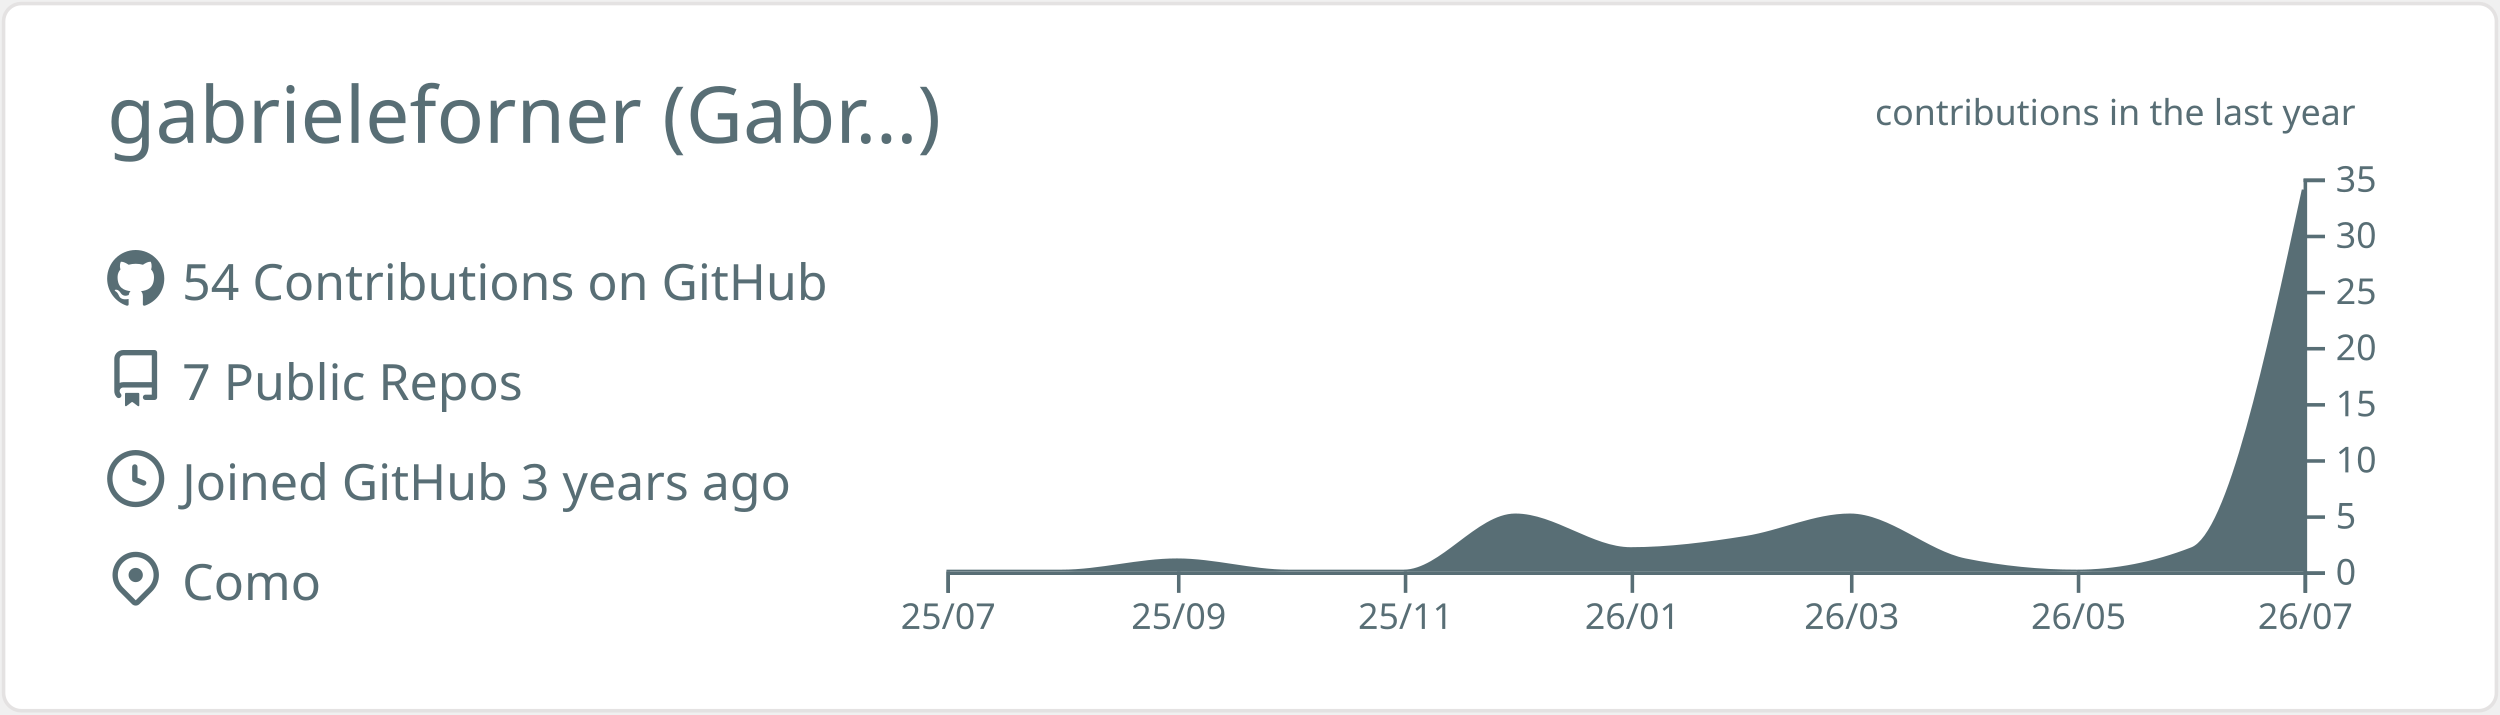
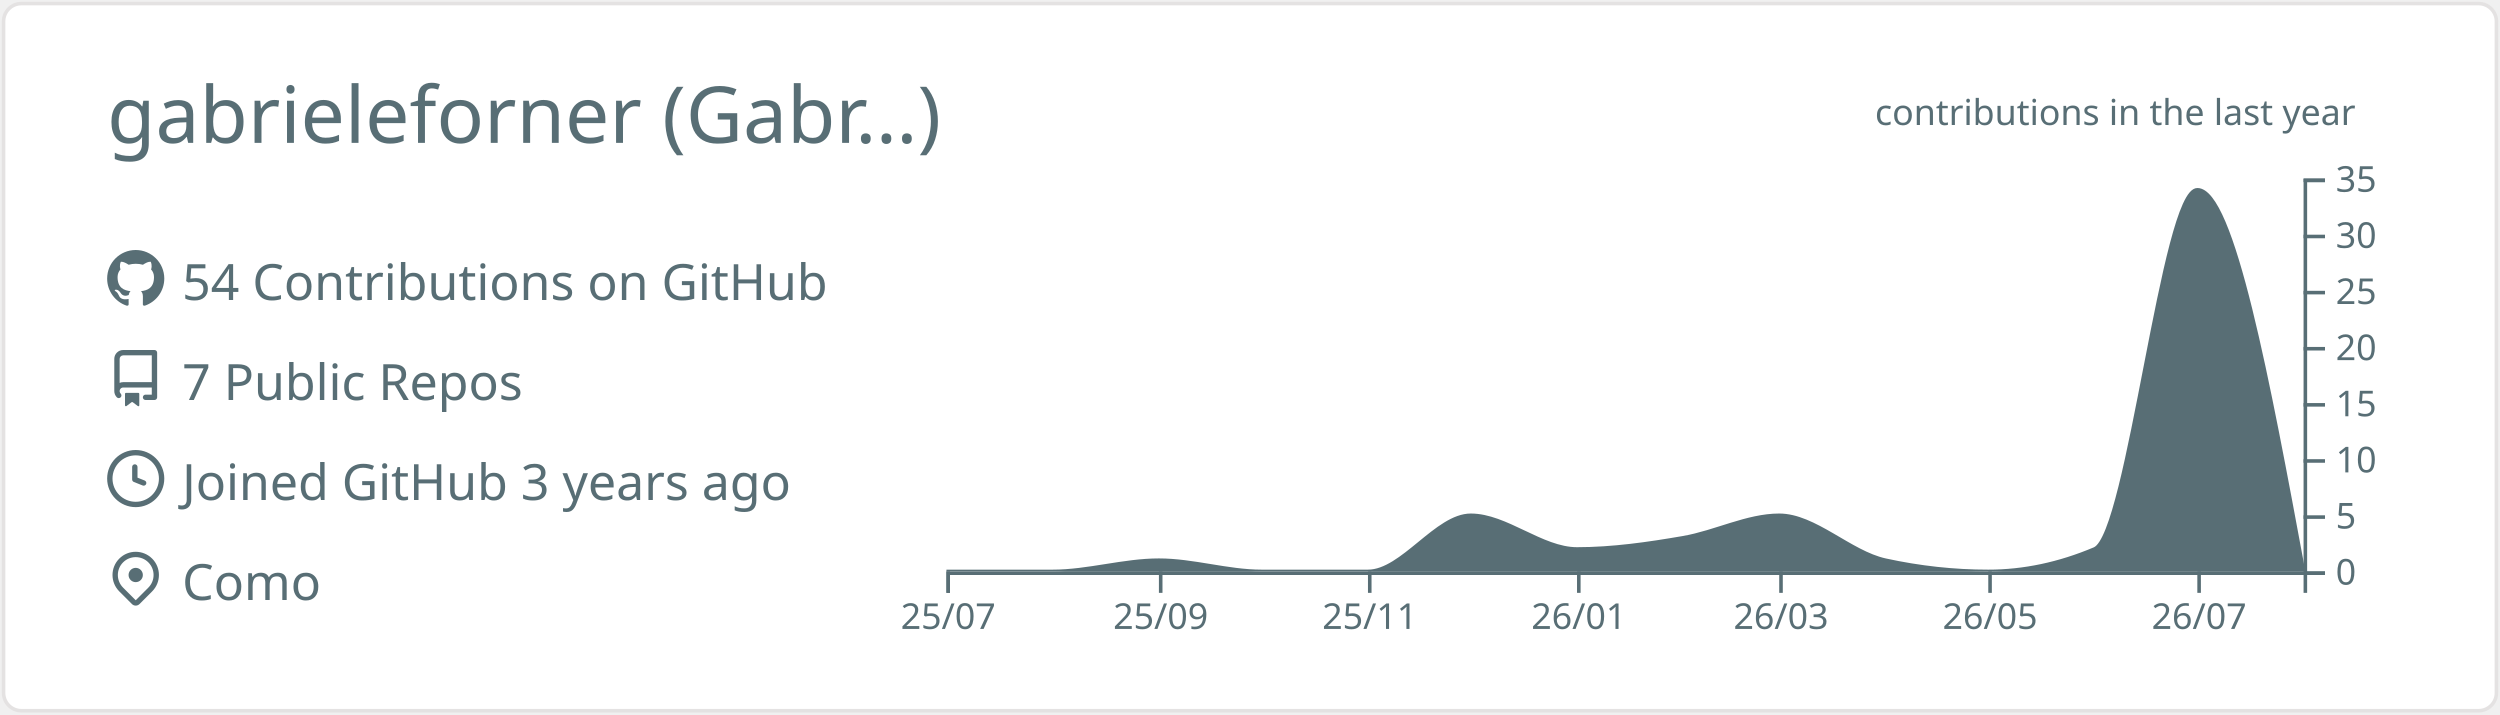
<svg xmlns="http://www.w3.org/2000/svg" width="700" height="200" viewBox="0 0 700 200">
  <style>* {
          font-family: 'Segoe UI', Ubuntu, "Helvetica Neue", Sans-Serif
        }</style>
  <g class="gpsc-root">
    <rect x="1" y="1" rx="5" ry="5" height="99%" width="99.714%" stroke="#e4e2e2" stroke-width="1" fill="#ffffff" stroke-opacity="1" />
    <text x="30" y="40" class="gpsc-item" style="--gpsc-i: 0; font-size: 22px; fill: #586e75;">gabrieleforner (Gabr…)</text>
    <g transform="translate(0,40)">
      <g transform="translate(30,30)">
        <g class="gpsc-item" style="--gpsc-i: 0;">
          <g transform="translate(0,0)" width="14" height="14" fill="#586e75">
            <path fill-rule="evenodd" d="M8 0C3.58 0 0 3.58 0 8c0 3.54 2.29 6.53 5.47 7.59.4.07.55-.17.55-.38 0-.19-.01-.82-.01-1.49-2.01.37-2.53-.49-2.69-.94-.09-.23-.48-.94-.82-1.13-.28-.15-.68-.52-.01-.53.63-.01 1.08.58 1.23.82.72 1.21 1.87.87 2.33.66.07-.52.28-.87.51-1.07-1.78-.2-3.64-.89-3.64-3.95 0-.87.31-1.59.82-2.15-.08-.2-.36-1.02.08-2.12 0 0 .67-.21 2.2.82.64-.18 1.32-.27 2-.27.68 0 1.36.09 2 .27 1.53-1.04 2.2-.82 2.2-.82.44 1.1.16 1.92.08 2.12.51.56.82 1.27.82 2.15 0 3.07-1.87 3.75-3.65 3.95.29.25.54.73.54 1.48 0 1.07-.01 1.93-.01 2.2 0 .21.15.46.55.38A8.013 8.013 0 0016 8c0-4.42-3.58-8-8-8z" />
          </g>
        </g>
        <g class="gpsc-item" style="--gpsc-i: 1;">
          <g transform="translate(0,28)" width="14" height="14" fill="#586e75">
            <path fill-rule="evenodd" d="M2 2.5A2.5 2.5 0 014.5 0h8.75a.75.75 0 01.75.75v12.5a.75.75 0 01-.75.75h-2.5a.75.75 0 110-1.5h1.75v-2h-8a1 1 0 00-.714 1.7.75.75 0 01-1.072 1.05A2.495 2.495 0 012 11.5v-9zm10.5-1V9h-8c-.356 0-.694.074-1 .208V2.5a1 1 0 011-1h8zM5 12.25v3.25a.25.25 0 00.4.2l1.45-1.087a.25.25 0 01.3 0L8.6 15.7a.25.25 0 00.4-.2v-3.25a.25.25 0 00-.25-.25h-3.5a.25.25 0 00-.25.25z" />
          </g>
        </g>
        <g class="gpsc-item" style="--gpsc-i: 2;">
          <g transform="translate(0,56)" width="14" height="14" fill="#586e75">
            <path fill-rule="evenodd" d="M1.5 8a6.5 6.5 0 1113 0 6.5 6.5 0 01-13 0zM8 0a8 8 0 100 16A8 8 0 008 0zm.5 4.75a.75.75 0 00-1.5 0v3.5a.75.75 0 00.471.696l2.5 1a.75.75 0 00.557-1.392L8.5 7.742V4.75z" />
          </g>
        </g>
        <g class="gpsc-item" style="--gpsc-i: 3;">
          <g transform="translate(0,84)" width="14" height="14" fill="#586e75">
            <path fill-rule="evenodd" d="M11.536 3.464a5 5 0 010 7.072L8 14.07l-3.536-3.535a5 5 0 117.072-7.072v.001zm1.06 8.132a6.5 6.5 0 10-9.192 0l3.535 3.536a1.5 1.5 0 002.122 0l3.535-3.536zM8 9a2 2 0 100-4 2 2 0 000 4z" />
          </g>
        </g>
        <text x="21" y="14" class="gpsc-item" style="--gpsc-i: 0; fill: #586e75; font-size: 14px;">54 Contributions on GitHub</text>
        <text x="21" y="42" class="gpsc-item" style="--gpsc-i: 1; fill: #586e75; font-size: 14px;">7 Public Repos</text>
        <text x="21" y="70" class="gpsc-item" style="--gpsc-i: 2; fill: #586e75; font-size: 14px;">Joined GitHub 3 years ago</text>
        <text x="21" y="98" class="gpsc-item" style="--gpsc-i: 3; fill: #586e75; font-size: 14px;">Como</text>
      </g>
      <g color="#586e75" transform="translate(295,10)">
        <clipPath id="gpsc-reveal-clip">
          <rect class="gpsc-reveal" x="-30" y="0" width="410" height="110" style="--gpsc-w: 410px; --gpsc-i: 4;" />
        </clipPath>
        <g clip-path="url(#gpsc-reveal-clip)" class="gpsc-chart" style="--gpsc-i: 4;">
-           <path transform="translate(-30,0)" stroke="#586e75" fill="#586e75" opacity="1" d="M0,110C10.758,110,21.516,110,32.274,110C43.032,110,53.79,106.857,64.548,106.857C74.959,106.857,85.37,110,95.781,110C106.539,110,117.297,110,128.055,110C138.466,110,148.877,94.286,159.288,94.286C170.046,94.286,180.804,103.714,191.562,103.714C202.32,103.714,213.078,102.287,223.836,100.571C233.553,99.021,243.269,94.286,252.986,94.286C263.744,94.286,274.502,104.692,285.26,106.857C295.671,108.952,306.082,110,316.493,110C327.251,110,338.009,107.905,348.767,103.714C359.178,99.659,369.589,51.401,380,3.143L380,110C369.589,110,359.178,110,348.767,110C338.009,110,327.251,110,316.493,110C306.082,110,295.671,110,285.26,110C274.502,110,263.744,110,252.986,110C243.269,110,233.553,110,223.836,110C213.078,110,202.32,110,191.562,110C180.804,110,170.046,110,159.288,110C148.877,110,138.466,110,128.055,110C117.297,110,106.539,110,95.781,110C85.37,110,74.959,110,64.548,110C53.79,110,43.032,110,32.274,110C21.516,110,10.758,110,0,110Z" />
+           <path transform="translate(-30,0)" stroke="#586e75" fill="#586e75" opacity="1" d="M0,110C9.916,110,19.832,110,29.747,110C39.663,110,49.579,106.857,59.495,106.857C69.091,106.857,78.687,110,88.283,110C98.199,110,108.114,110,118.03,110C127.626,110,137.222,94.286,146.818,94.286C156.734,94.286,166.65,103.714,176.566,103.714C186.481,103.714,196.397,102.287,206.313,100.571C215.269,99.021,224.226,94.286,233.182,94.286C243.098,94.286,253.013,104.692,262.929,106.857C272.525,108.952,282.121,110,291.717,110C301.633,110,311.549,107.905,321.465,103.714C331.061,99.659,340.657,3.143,350.253,3.143C360.168,3.143,370.084,56.571,380,110L380,110C370.084,110,360.168,110,350.253,110C340.657,110,331.061,110,321.465,110C311.549,110,301.633,110,291.717,110C282.121,110,272.525,110,262.929,110C253.013,110,243.098,110,233.182,110C224.226,110,215.269,110,206.313,110C196.397,110,186.481,110,176.566,110C166.65,110,156.734,110,146.818,110C137.222,110,127.626,110,118.03,110C108.114,110,98.199,110,88.283,110C78.687,110,69.091,110,59.495,110C49.579,110,39.663,110,29.747,110C19.832,110,9.916,110,0,110Z" />
        </g>
        <g color="#586e75" transform="translate(-30,110)" fill="none" font-size="10" font-family="sans-serif" text-anchor="middle">
          <path class="domain" stroke="currentColor" d="M0.5,6V0.5H380.5V6" />
          <g class="tick" opacity="1" transform="translate(0.5,0)">
            <line stroke="currentColor" y2="6" />
            <text fill="currentColor" y="9" dy="0.71em">25/07</text>
          </g>
-           <g class="tick" opacity="1" transform="translate(65.04795,0)">
+           <g class="tick" opacity="1" transform="translate(59.99495,0)">
            <line stroke="currentColor" y2="6" />
            <text fill="currentColor" y="9" dy="0.71em">25/09</text>
          </g>
-           <g class="tick" opacity="1" transform="translate(128.5548,0)">
+           <g class="tick" opacity="1" transform="translate(118.5303,0)">
            <line stroke="currentColor" y2="6" />
            <text fill="currentColor" y="9" dy="0.71em">25/11</text>
          </g>
-           <g class="tick" opacity="1" transform="translate(192.0616,0)">
+           <g class="tick" opacity="1" transform="translate(177.0657,0)">
            <line stroke="currentColor" y2="6" />
            <text fill="currentColor" y="9" dy="0.71em">26/01</text>
          </g>
-           <g class="tick" opacity="1" transform="translate(253.4863,0)">
+           <g class="tick" opacity="1" transform="translate(233.6818,0)">
            <line stroke="currentColor" y2="6" />
            <text fill="currentColor" y="9" dy="0.71em">26/03</text>
          </g>
-           <g class="tick" opacity="1" transform="translate(316.9932,0)">
+           <g class="tick" opacity="1" transform="translate(292.2172,0)">
            <line stroke="currentColor" y2="6" />
            <text fill="currentColor" y="9" dy="0.71em">26/05</text>
          </g>
-           <g class="tick" opacity="1" transform="translate(380.5,0)">
+           <g class="tick" opacity="1" transform="translate(350.7525,0)">
            <line stroke="currentColor" y2="6" />
            <text fill="currentColor" y="9" dy="0.71em">26/07</text>
          </g>
        </g>
        <g color="#586e75" transform="translate(350,0)" fill="none" font-size="10" font-family="sans-serif" text-anchor="start">
          <path class="domain" stroke="currentColor" d="M6,110.5H0.5V0.5H6" />
          <g class="tick" opacity="1" transform="translate(0,110.5)">
            <line stroke="currentColor" x2="6" />
            <text fill="currentColor" x="9" dy="0.32em">0</text>
          </g>
          <g class="tick" opacity="1" transform="translate(0,94.78571)">
            <line stroke="currentColor" x2="6" />
            <text fill="currentColor" x="9" dy="0.32em">5</text>
          </g>
          <g class="tick" opacity="1" transform="translate(0,79.07143)">
            <line stroke="currentColor" x2="6" />
            <text fill="currentColor" x="9" dy="0.32em">10</text>
          </g>
          <g class="tick" opacity="1" transform="translate(0,63.35714)">
            <line stroke="currentColor" x2="6" />
            <text fill="currentColor" x="9" dy="0.32em">15</text>
          </g>
          <g class="tick" opacity="1" transform="translate(0,47.64286)">
            <line stroke="currentColor" x2="6" />
            <text fill="currentColor" x="9" dy="0.32em">20</text>
          </g>
          <g class="tick" opacity="1" transform="translate(0,31.92857)">
            <line stroke="currentColor" x2="6" />
            <text fill="currentColor" x="9" dy="0.32em">25</text>
          </g>
          <g class="tick" opacity="1" transform="translate(0,16.21429)">
            <line stroke="currentColor" x2="6" />
            <text fill="currentColor" x="9" dy="0.32em">30</text>
          </g>
          <g class="tick" opacity="1" transform="translate(0,0.5)">
            <line stroke="currentColor" x2="6" />
            <text fill="currentColor" x="9" dy="0.32em">35</text>
          </g>
        </g>
        <g>
          <text y="-15" x="230" style="fill: #586e75; font-size: 10px;">contributions in the last year</text>
        </g>
      </g>
    </g>
  </g>
</svg>
